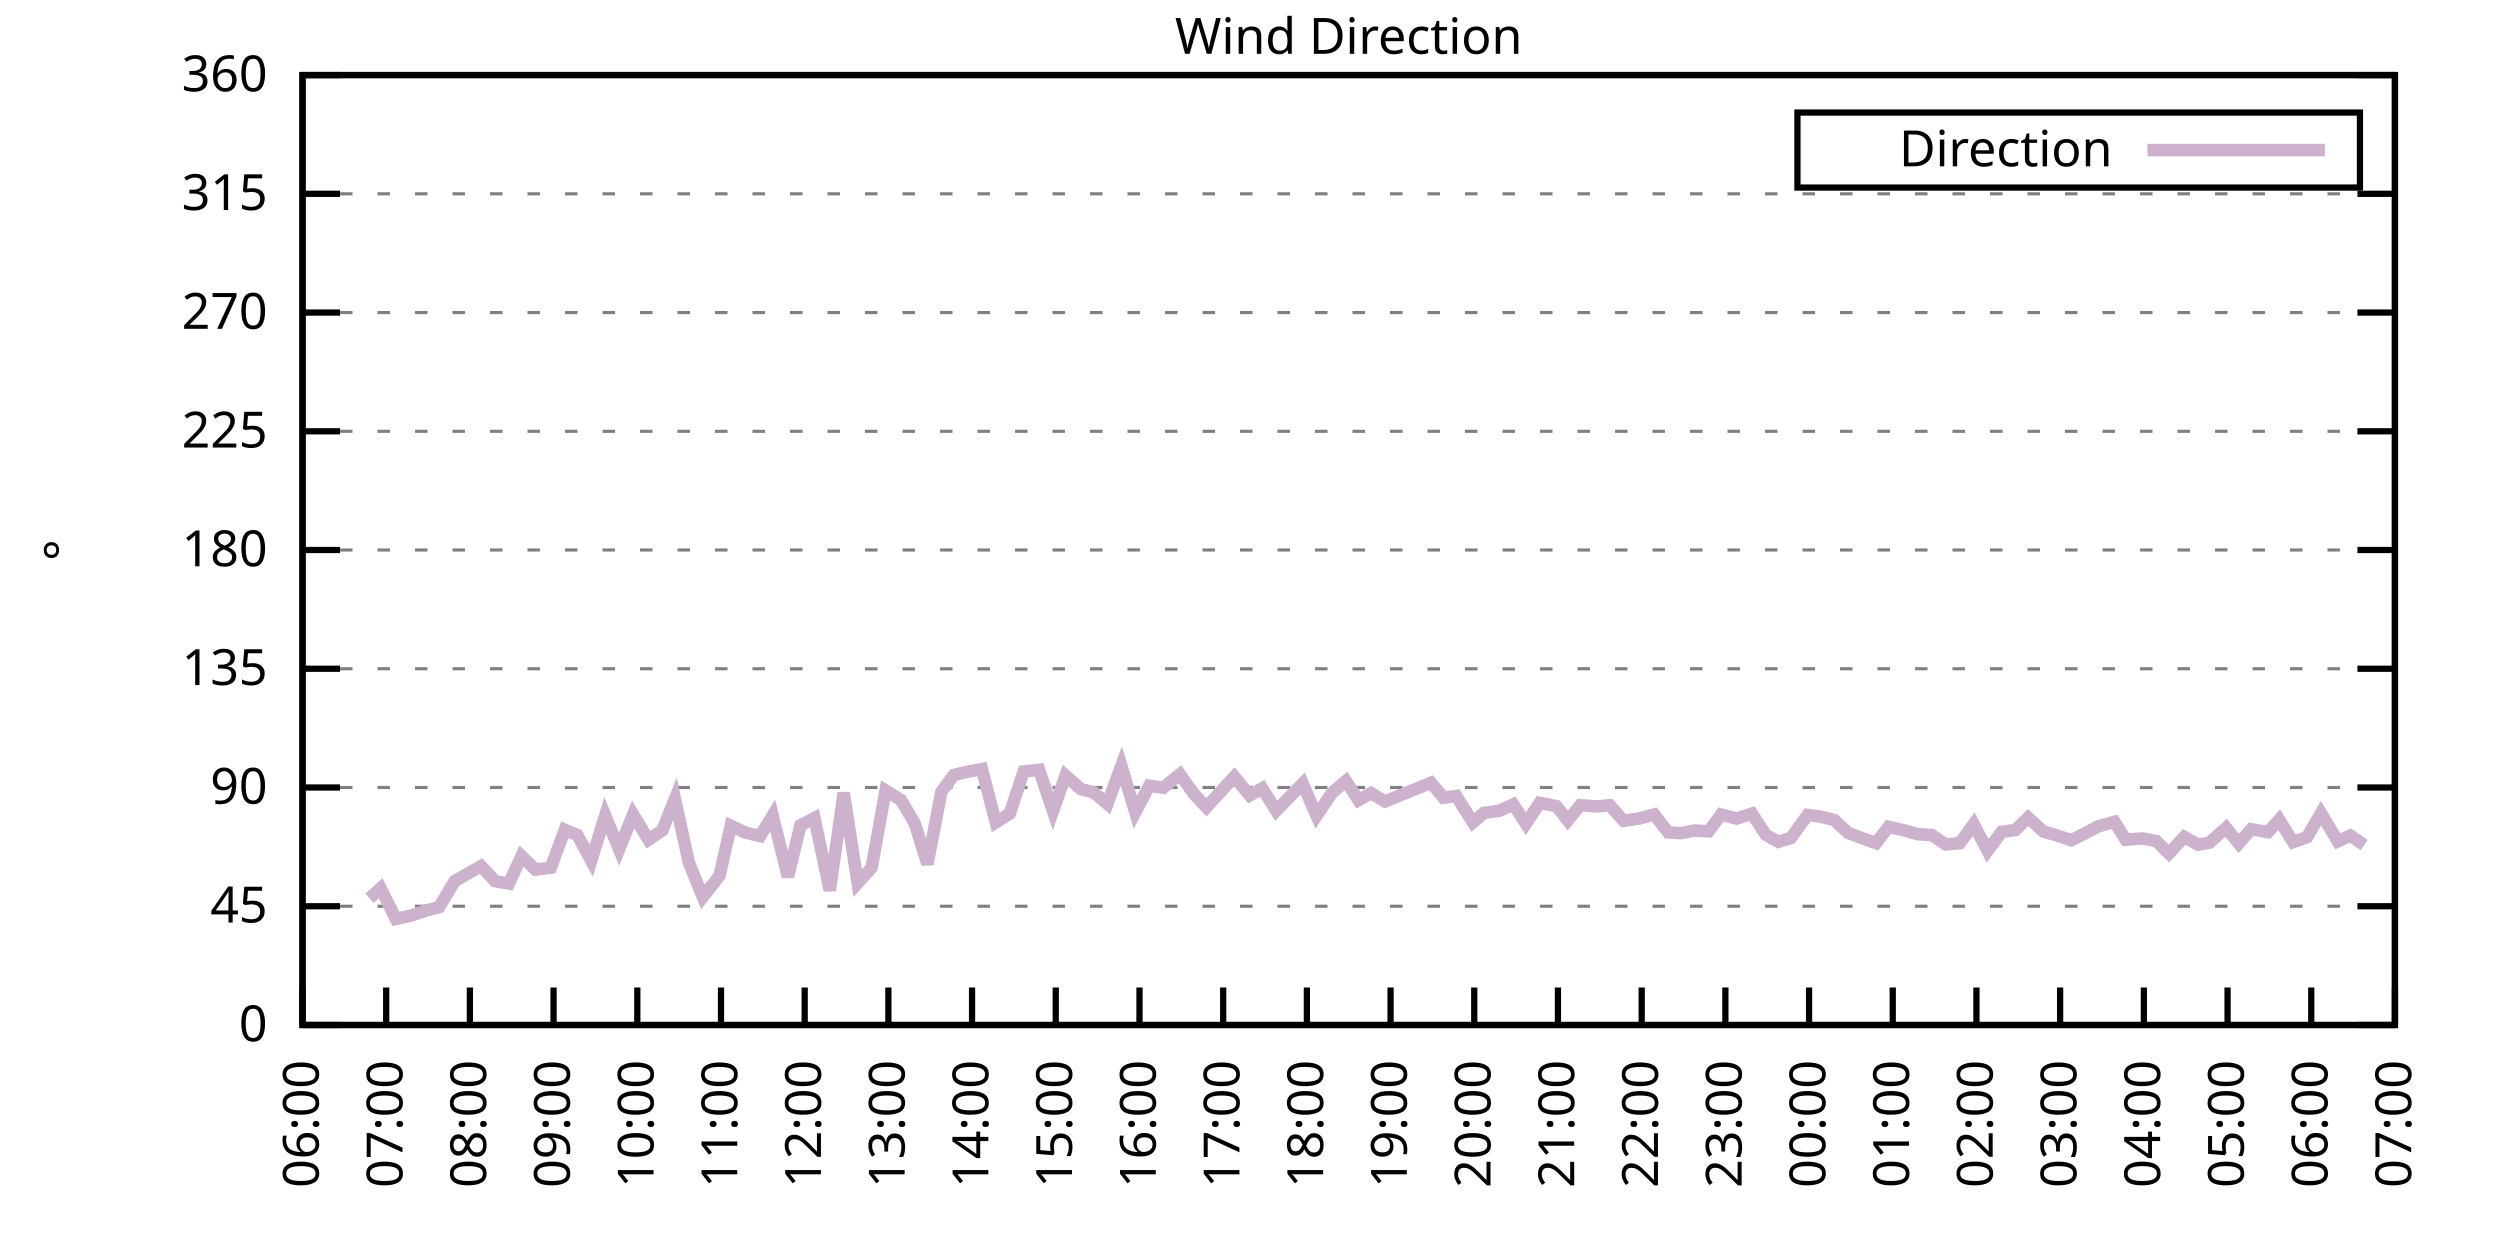
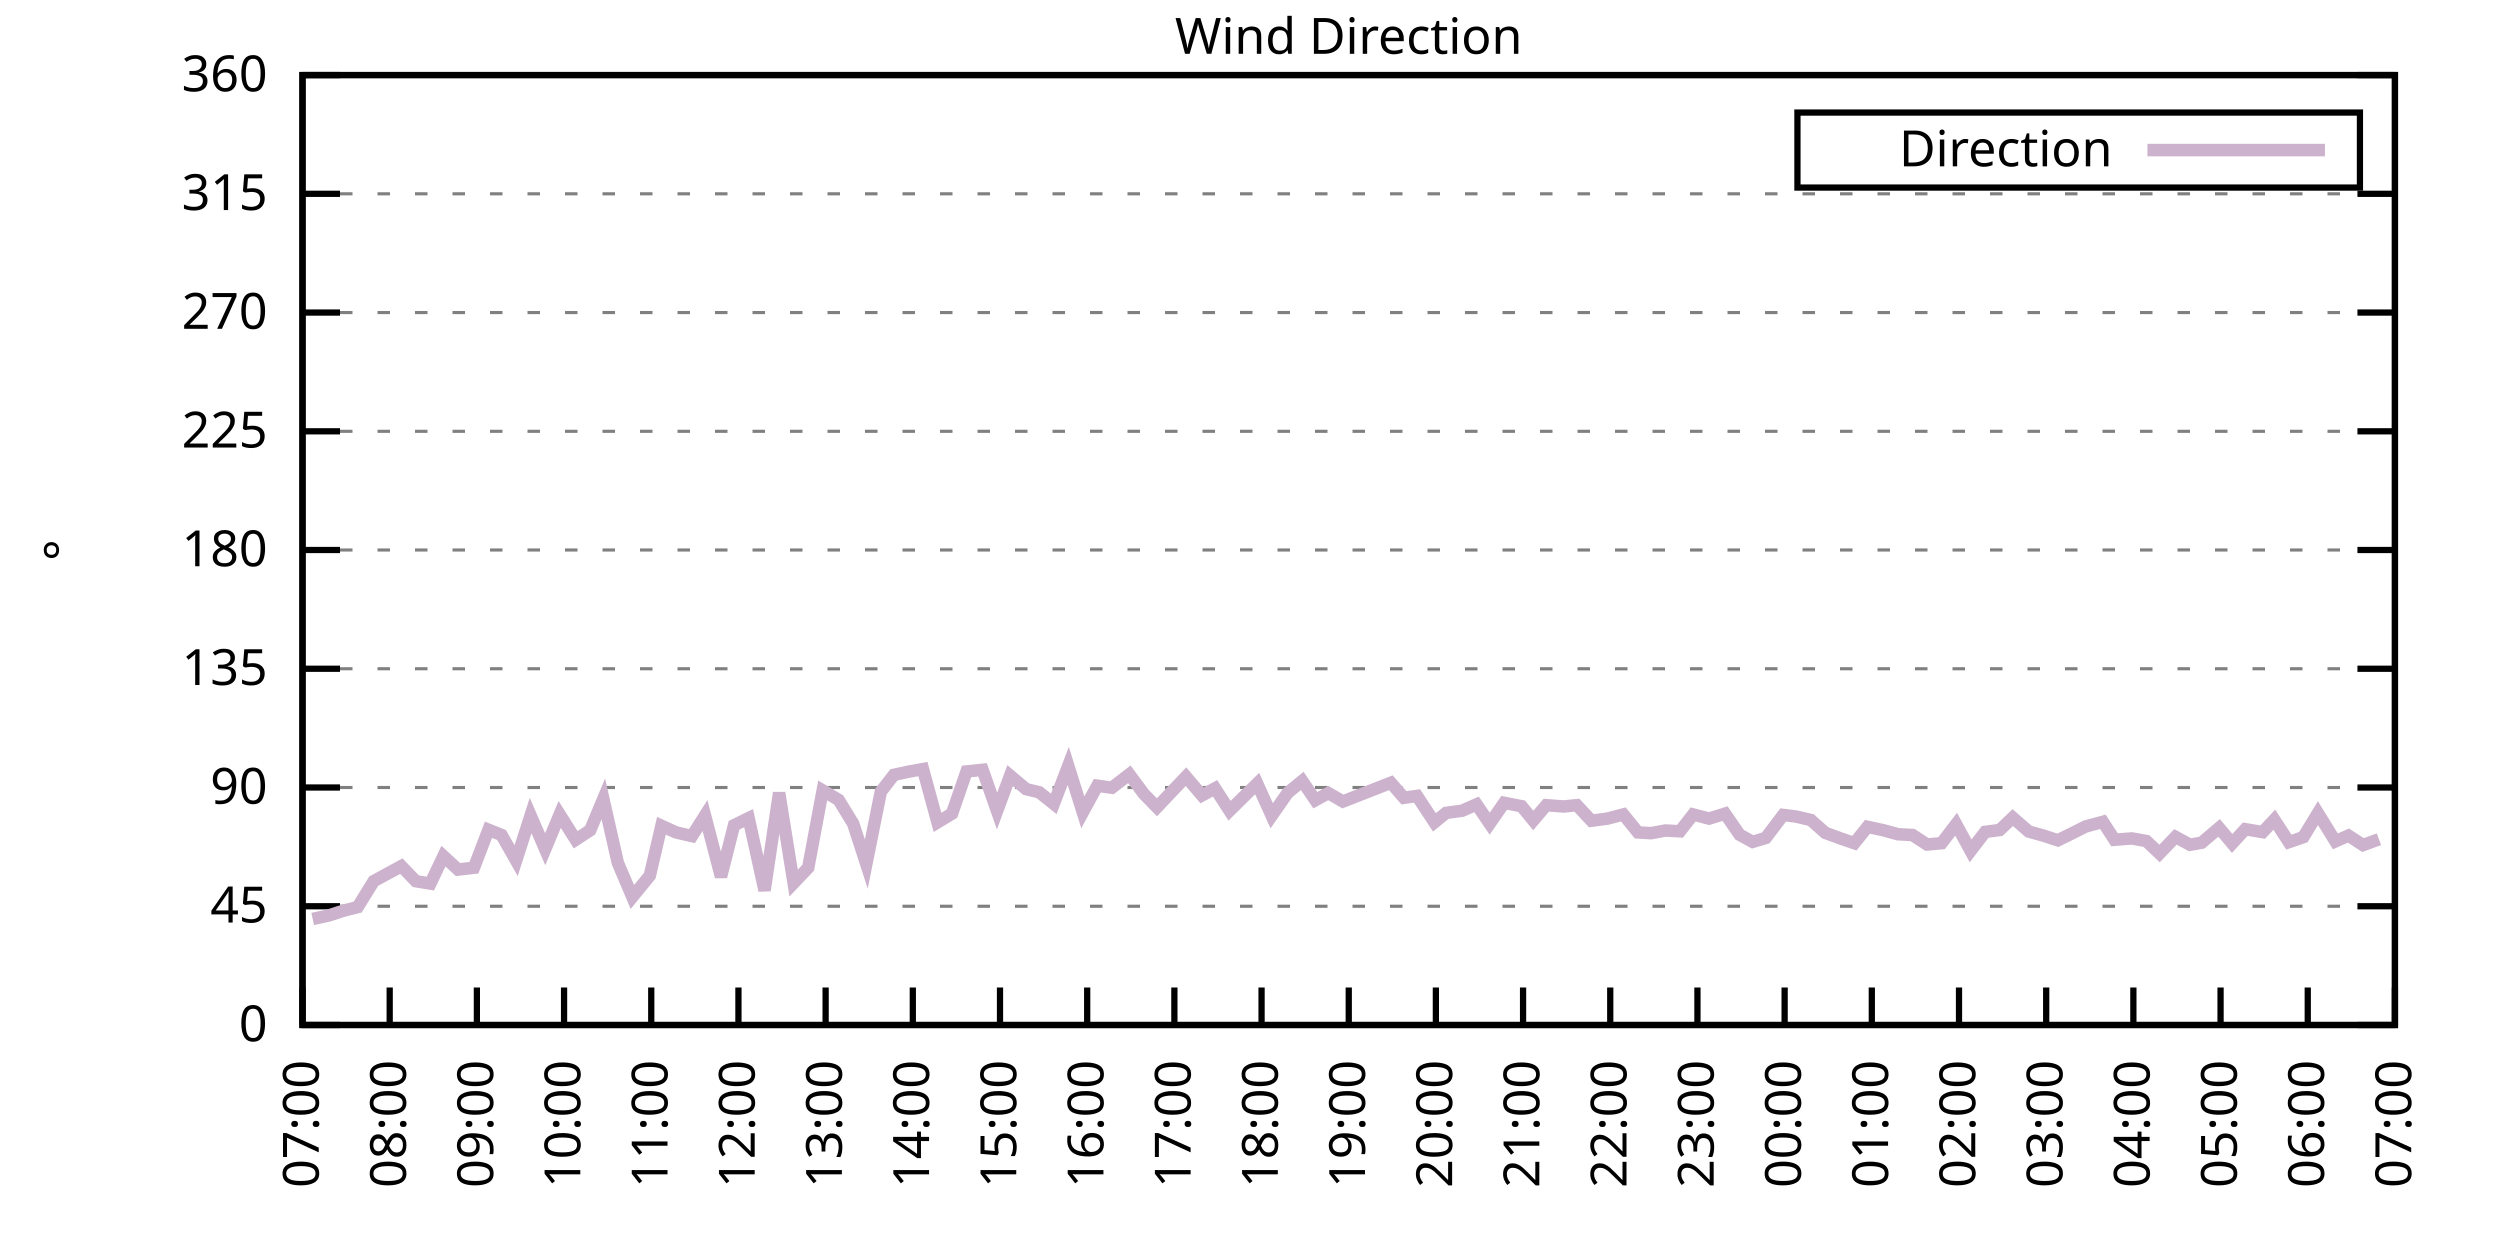
<svg xmlns="http://www.w3.org/2000/svg" xmlns:xlink="http://www.w3.org/1999/xlink" width="400" height="200" viewBox="0 0 400 200">
  <g id="gnuplot_canvas">
    <rect x="0" y="0" width="400" height="200" fill="none" />
    <defs>
      <circle id="gpDot" r="0.5" stroke-width="0.5" stroke="currentColor" />
      <path id="gpPt0" stroke-width="0.333" stroke="currentColor" d="M-1,0 h2 M0,-1 v2" />
      <path id="gpPt1" stroke-width="0.333" stroke="currentColor" d="M-1,-1 L1,1 M1,-1 L-1,1" />
      <path id="gpPt2" stroke-width="0.333" stroke="currentColor" d="M-1,0 L1,0 M0,-1 L0,1 M-1,-1 L1,1 M-1,1 L1,-1" />
      <rect id="gpPt3" stroke-width="0.333" stroke="currentColor" x="-1" y="-1" width="2" height="2" />
      <rect id="gpPt4" stroke-width="0.333" stroke="currentColor" fill="currentColor" x="-1" y="-1" width="2" height="2" />
      <circle id="gpPt5" stroke-width="0.333" stroke="currentColor" cx="0" cy="0" r="1" />
      <use xlink:href="#gpPt5" id="gpPt6" fill="currentColor" stroke="none" />
      <path id="gpPt7" stroke-width="0.333" stroke="currentColor" d="M0,-1.33 L-1.33,0.67 L1.33,0.67 z" />
      <use xlink:href="#gpPt7" id="gpPt8" fill="currentColor" stroke="none" />
      <use xlink:href="#gpPt7" id="gpPt9" stroke="currentColor" transform="rotate(180)" />
      <use xlink:href="#gpPt9" id="gpPt10" fill="currentColor" stroke="none" />
      <use xlink:href="#gpPt3" id="gpPt11" stroke="currentColor" transform="rotate(45)" />
      <use xlink:href="#gpPt11" id="gpPt12" fill="currentColor" stroke="none" />
      <path id="gpPt13" stroke-width="0.333" stroke="currentColor" d="M0,1.330 L1.265,0.411 L0.782,-1.067 L-0.782,-1.076 L-1.265,0.411 z" />
      <use xlink:href="#gpPt13" id="gpPt14" fill="currentColor" stroke="none" />
      <filter id="textbox" filterUnits="objectBoundingBox" x="0" y="0" height="1" width="1">
        <feFlood flood-color="white" flood-opacity="1" result="bgnd" />
        <feComposite in="SourceGraphic" in2="bgnd" operator="atop" />
      </filter>
      <filter id="greybox" filterUnits="objectBoundingBox" x="0" y="0" height="1" width="1">
        <feFlood flood-color="lightgrey" flood-opacity="1" result="grey" />
        <feComposite in="SourceGraphic" in2="grey" operator="atop" />
      </filter>
    </defs>
    <g fill="none" color="white" stroke="currentColor" stroke-width="1.00" stroke-linecap="butt" stroke-linejoin="miter">
</g>
    <g fill="none" color="black" stroke="currentColor" stroke-width="1.00" stroke-linecap="butt" stroke-linejoin="miter">
      <g stroke="none" shape-rendering="crispEdges">
        <polygon fill="rgb(255, 255, 255)" points="48.40,164.00 383.18,164.00 383.18,12.02 48.40,12.02 " />
      </g>
    </g>
    <g fill="none" color="black" stroke="currentColor" stroke-width="1.00" stroke-linecap="butt" stroke-linejoin="miter">
</g>
    <g fill="none" color="black" stroke="black" stroke-width="0.50" stroke-linecap="butt" stroke-linejoin="miter">
</g>
    <g fill="none" color="gray" stroke="currentColor" stroke-width="0.50" stroke-linecap="butt" stroke-linejoin="miter">
      <path stroke="gray" stroke-dasharray="2,4" class="gridline" d="M48.40,164.00 L383.19,164.00  " />
    </g>
    <g fill="none" color="gray" stroke="gray" stroke-width="1.00" stroke-linecap="butt" stroke-linejoin="miter">
</g>
    <g fill="none" color="black" stroke="currentColor" stroke-width="1.00" stroke-linecap="butt" stroke-linejoin="miter">
      <path stroke="black" d="M48.40,164.00 L54.40,164.00 M383.19,164.00 L377.19,164.00  " />
      <g transform="translate(42.80,166.60)" stroke="none" fill="black" font-family="Sans" font-size="8.00" text-anchor="end">
        <text>
          <tspan font-family="Sans"> 0</tspan>
        </text>
      </g>
    </g>
    <g fill="none" color="black" stroke="currentColor" stroke-width="1.00" stroke-linecap="butt" stroke-linejoin="miter">
</g>
    <g fill="none" color="black" stroke="black" stroke-width="0.50" stroke-linecap="butt" stroke-linejoin="miter">
</g>
    <g fill="none" color="gray" stroke="currentColor" stroke-width="0.50" stroke-linecap="butt" stroke-linejoin="miter">
      <path stroke="gray" stroke-dasharray="2,4" class="gridline" d="M48.40,145.00 L383.19,145.00  " />
    </g>
    <g fill="none" color="gray" stroke="gray" stroke-width="1.00" stroke-linecap="butt" stroke-linejoin="miter">
</g>
    <g fill="none" color="black" stroke="currentColor" stroke-width="1.00" stroke-linecap="butt" stroke-linejoin="miter">
      <path stroke="black" d="M48.40,145.00 L54.40,145.00 M383.19,145.00 L377.19,145.00  " />
      <g transform="translate(42.80,147.60)" stroke="none" fill="black" font-family="Sans" font-size="8.00" text-anchor="end">
        <text>
          <tspan font-family="Sans"> 45</tspan>
        </text>
      </g>
    </g>
    <g fill="none" color="black" stroke="currentColor" stroke-width="1.00" stroke-linecap="butt" stroke-linejoin="miter">
</g>
    <g fill="none" color="black" stroke="black" stroke-width="0.50" stroke-linecap="butt" stroke-linejoin="miter">
</g>
    <g fill="none" color="gray" stroke="currentColor" stroke-width="0.50" stroke-linecap="butt" stroke-linejoin="miter">
      <path stroke="gray" stroke-dasharray="2,4" class="gridline" d="M48.40,126.00 L383.19,126.00  " />
    </g>
    <g fill="none" color="gray" stroke="gray" stroke-width="1.00" stroke-linecap="butt" stroke-linejoin="miter">
</g>
    <g fill="none" color="black" stroke="currentColor" stroke-width="1.00" stroke-linecap="butt" stroke-linejoin="miter">
      <path stroke="black" d="M48.40,126.00 L54.40,126.00 M383.19,126.00 L377.19,126.00  " />
      <g transform="translate(42.80,128.60)" stroke="none" fill="black" font-family="Sans" font-size="8.00" text-anchor="end">
        <text>
          <tspan font-family="Sans"> 90</tspan>
        </text>
      </g>
    </g>
    <g fill="none" color="black" stroke="currentColor" stroke-width="1.00" stroke-linecap="butt" stroke-linejoin="miter">
</g>
    <g fill="none" color="black" stroke="black" stroke-width="0.50" stroke-linecap="butt" stroke-linejoin="miter">
</g>
    <g fill="none" color="gray" stroke="currentColor" stroke-width="0.50" stroke-linecap="butt" stroke-linejoin="miter">
      <path stroke="gray" stroke-dasharray="2,4" class="gridline" d="M48.40,107.00 L383.19,107.00  " />
    </g>
    <g fill="none" color="gray" stroke="gray" stroke-width="1.00" stroke-linecap="butt" stroke-linejoin="miter">
</g>
    <g fill="none" color="black" stroke="currentColor" stroke-width="1.00" stroke-linecap="butt" stroke-linejoin="miter">
      <path stroke="black" d="M48.40,107.00 L54.40,107.00 M383.19,107.00 L377.19,107.00  " />
      <g transform="translate(42.80,109.60)" stroke="none" fill="black" font-family="Sans" font-size="8.00" text-anchor="end">
        <text>
          <tspan font-family="Sans"> 135</tspan>
        </text>
      </g>
    </g>
    <g fill="none" color="black" stroke="currentColor" stroke-width="1.00" stroke-linecap="butt" stroke-linejoin="miter">
</g>
    <g fill="none" color="black" stroke="black" stroke-width="0.50" stroke-linecap="butt" stroke-linejoin="miter">
</g>
    <g fill="none" color="gray" stroke="currentColor" stroke-width="0.50" stroke-linecap="butt" stroke-linejoin="miter">
      <path stroke="gray" stroke-dasharray="2,4" class="gridline" d="M48.40,88.00 L383.19,88.00  " />
    </g>
    <g fill="none" color="gray" stroke="gray" stroke-width="1.00" stroke-linecap="butt" stroke-linejoin="miter">
</g>
    <g fill="none" color="black" stroke="currentColor" stroke-width="1.00" stroke-linecap="butt" stroke-linejoin="miter">
      <path stroke="black" d="M48.40,88.00 L54.40,88.00 M383.19,88.00 L377.19,88.00  " />
      <g transform="translate(42.80,90.60)" stroke="none" fill="black" font-family="Sans" font-size="8.00" text-anchor="end">
        <text>
          <tspan font-family="Sans"> 180</tspan>
        </text>
      </g>
    </g>
    <g fill="none" color="black" stroke="currentColor" stroke-width="1.00" stroke-linecap="butt" stroke-linejoin="miter">
</g>
    <g fill="none" color="black" stroke="black" stroke-width="0.50" stroke-linecap="butt" stroke-linejoin="miter">
</g>
    <g fill="none" color="gray" stroke="currentColor" stroke-width="0.50" stroke-linecap="butt" stroke-linejoin="miter">
      <path stroke="gray" stroke-dasharray="2,4" class="gridline" d="M48.40,69.01 L383.19,69.01  " />
    </g>
    <g fill="none" color="gray" stroke="gray" stroke-width="1.00" stroke-linecap="butt" stroke-linejoin="miter">
</g>
    <g fill="none" color="black" stroke="currentColor" stroke-width="1.00" stroke-linecap="butt" stroke-linejoin="miter">
      <path stroke="black" d="M48.40,69.01 L54.40,69.01 M383.19,69.01 L377.19,69.01  " />
      <g transform="translate(42.80,71.61)" stroke="none" fill="black" font-family="Sans" font-size="8.00" text-anchor="end">
        <text>
          <tspan font-family="Sans"> 225</tspan>
        </text>
      </g>
    </g>
    <g fill="none" color="black" stroke="currentColor" stroke-width="1.00" stroke-linecap="butt" stroke-linejoin="miter">
</g>
    <g fill="none" color="black" stroke="black" stroke-width="0.50" stroke-linecap="butt" stroke-linejoin="miter">
</g>
    <g fill="none" color="gray" stroke="currentColor" stroke-width="0.50" stroke-linecap="butt" stroke-linejoin="miter">
      <path stroke="gray" stroke-dasharray="2,4" class="gridline" d="M48.40,50.01 L383.19,50.01  " />
    </g>
    <g fill="none" color="gray" stroke="gray" stroke-width="1.00" stroke-linecap="butt" stroke-linejoin="miter">
</g>
    <g fill="none" color="black" stroke="currentColor" stroke-width="1.00" stroke-linecap="butt" stroke-linejoin="miter">
      <path stroke="black" d="M48.40,50.01 L54.40,50.01 M383.19,50.01 L377.19,50.01  " />
      <g transform="translate(42.80,52.61)" stroke="none" fill="black" font-family="Sans" font-size="8.00" text-anchor="end">
        <text>
          <tspan font-family="Sans"> 270</tspan>
        </text>
      </g>
    </g>
    <g fill="none" color="black" stroke="currentColor" stroke-width="1.00" stroke-linecap="butt" stroke-linejoin="miter">
</g>
    <g fill="none" color="black" stroke="black" stroke-width="0.50" stroke-linecap="butt" stroke-linejoin="miter">
</g>
    <g fill="none" color="gray" stroke="currentColor" stroke-width="0.50" stroke-linecap="butt" stroke-linejoin="miter">
      <path stroke="gray" stroke-dasharray="2,4" class="gridline" d="M48.40,31.01 L383.19,31.01  " />
    </g>
    <g fill="none" color="gray" stroke="gray" stroke-width="1.00" stroke-linecap="butt" stroke-linejoin="miter">
</g>
    <g fill="none" color="black" stroke="currentColor" stroke-width="1.00" stroke-linecap="butt" stroke-linejoin="miter">
      <path stroke="black" d="M48.40,31.01 L54.40,31.01 M383.19,31.01 L377.19,31.01  " />
      <g transform="translate(42.80,33.61)" stroke="none" fill="black" font-family="Sans" font-size="8.00" text-anchor="end">
        <text>
          <tspan font-family="Sans"> 315</tspan>
        </text>
      </g>
    </g>
    <g fill="none" color="black" stroke="currentColor" stroke-width="1.00" stroke-linecap="butt" stroke-linejoin="miter">
</g>
    <g fill="none" color="black" stroke="black" stroke-width="0.50" stroke-linecap="butt" stroke-linejoin="miter">
</g>
    <g fill="none" color="gray" stroke="currentColor" stroke-width="0.50" stroke-linecap="butt" stroke-linejoin="miter">
      <path stroke="gray" stroke-dasharray="2,4" class="gridline" d="M48.40,12.01 L383.19,12.01  " />
    </g>
    <g fill="none" color="gray" stroke="gray" stroke-width="1.00" stroke-linecap="butt" stroke-linejoin="miter">
</g>
    <g fill="none" color="black" stroke="currentColor" stroke-width="1.00" stroke-linecap="butt" stroke-linejoin="miter">
      <path stroke="black" d="M48.40,12.01 L54.40,12.01 M383.19,12.01 L377.19,12.01  " />
      <g transform="translate(42.80,14.61)" stroke="none" fill="black" font-family="Sans" font-size="8.00" text-anchor="end">
        <text>
          <tspan font-family="Sans"> 360</tspan>
        </text>
      </g>
    </g>
    <g fill="none" color="black" stroke="currentColor" stroke-width="1.00" stroke-linecap="butt" stroke-linejoin="miter">
      <path stroke="black" d="M48.40,164.00 L48.40,158.00  " />
      <g transform="translate(51.00,169.60) rotate(270.00)" stroke="none" fill="black" font-family="Sans" font-size="8.00" text-anchor="end">
        <text>
-           <tspan font-family="Sans">06:00</tspan>
-         </text>
-       </g>
-     </g>
-     <g fill="none" color="black" stroke="currentColor" stroke-width="1.00" stroke-linecap="butt" stroke-linejoin="miter">
-       <path stroke="black" d="M61.79,164.00 L61.79,158.00  " />
-       <g transform="translate(64.39,169.60) rotate(270.00)" stroke="none" fill="black" font-family="Sans" font-size="8.00" text-anchor="end">
-         <text>
          <tspan font-family="Sans">07:00</tspan>
        </text>
      </g>
    </g>
    <g fill="none" color="black" stroke="currentColor" stroke-width="1.00" stroke-linecap="butt" stroke-linejoin="miter">
-       <path stroke="black" d="M75.18,164.00 L75.18,158.00  " />
-       <g transform="translate(77.78,169.60) rotate(270.00)" stroke="none" fill="black" font-family="Sans" font-size="8.00" text-anchor="end">
+       <path stroke="black" d="M62.35,164.00 L62.35,158.00  " />
+       <g transform="translate(64.95,169.60) rotate(270.00)" stroke="none" fill="black" font-family="Sans" font-size="8.00" text-anchor="end">
        <text>
          <tspan font-family="Sans">08:00</tspan>
        </text>
      </g>
    </g>
    <g fill="none" color="black" stroke="currentColor" stroke-width="1.00" stroke-linecap="butt" stroke-linejoin="miter">
-       <path stroke="black" d="M88.57,164.00 L88.57,158.00  " />
-       <g transform="translate(91.17,169.60) rotate(270.00)" stroke="none" fill="black" font-family="Sans" font-size="8.00" text-anchor="end">
+       <path stroke="black" d="M76.30,164.00 L76.30,158.00  " />
+       <g transform="translate(78.90,169.60) rotate(270.00)" stroke="none" fill="black" font-family="Sans" font-size="8.00" text-anchor="end">
        <text>
          <tspan font-family="Sans">09:00</tspan>
        </text>
      </g>
    </g>
    <g fill="none" color="black" stroke="currentColor" stroke-width="1.00" stroke-linecap="butt" stroke-linejoin="miter">
-       <path stroke="black" d="M101.97,164.00 L101.97,158.00  " />
-       <g transform="translate(104.57,169.60) rotate(270.00)" stroke="none" fill="black" font-family="Sans" font-size="8.00" text-anchor="end">
+       <path stroke="black" d="M90.25,164.00 L90.25,158.00  " />
+       <g transform="translate(92.85,169.60) rotate(270.00)" stroke="none" fill="black" font-family="Sans" font-size="8.00" text-anchor="end">
        <text>
          <tspan font-family="Sans">10:00</tspan>
        </text>
      </g>
    </g>
    <g fill="none" color="black" stroke="currentColor" stroke-width="1.00" stroke-linecap="butt" stroke-linejoin="miter">
-       <path stroke="black" d="M115.36,164.00 L115.36,158.00  " />
-       <g transform="translate(117.96,169.60) rotate(270.00)" stroke="none" fill="black" font-family="Sans" font-size="8.00" text-anchor="end">
+       <path stroke="black" d="M104.20,164.00 L104.20,158.00  " />
+       <g transform="translate(106.80,169.60) rotate(270.00)" stroke="none" fill="black" font-family="Sans" font-size="8.00" text-anchor="end">
        <text>
          <tspan font-family="Sans">11:00</tspan>
        </text>
      </g>
    </g>
    <g fill="none" color="black" stroke="currentColor" stroke-width="1.00" stroke-linecap="butt" stroke-linejoin="miter">
-       <path stroke="black" d="M128.75,164.00 L128.75,158.00  " />
-       <g transform="translate(131.35,169.60) rotate(270.00)" stroke="none" fill="black" font-family="Sans" font-size="8.00" text-anchor="end">
+       <path stroke="black" d="M118.15,164.00 L118.15,158.00  " />
+       <g transform="translate(120.75,169.60) rotate(270.00)" stroke="none" fill="black" font-family="Sans" font-size="8.00" text-anchor="end">
        <text>
          <tspan font-family="Sans">12:00</tspan>
        </text>
      </g>
    </g>
    <g fill="none" color="black" stroke="currentColor" stroke-width="1.00" stroke-linecap="butt" stroke-linejoin="miter">
-       <path stroke="black" d="M142.14,164.00 L142.14,158.00  " />
-       <g transform="translate(144.74,169.60) rotate(270.00)" stroke="none" fill="black" font-family="Sans" font-size="8.00" text-anchor="end">
+       <path stroke="black" d="M132.10,164.00 L132.10,158.00  " />
+       <g transform="translate(134.70,169.60) rotate(270.00)" stroke="none" fill="black" font-family="Sans" font-size="8.00" text-anchor="end">
        <text>
          <tspan font-family="Sans">13:00</tspan>
        </text>
      </g>
    </g>
    <g fill="none" color="black" stroke="currentColor" stroke-width="1.00" stroke-linecap="butt" stroke-linejoin="miter">
-       <path stroke="black" d="M155.53,164.00 L155.53,158.00  " />
-       <g transform="translate(158.13,169.60) rotate(270.00)" stroke="none" fill="black" font-family="Sans" font-size="8.00" text-anchor="end">
+       <path stroke="black" d="M146.05,164.00 L146.05,158.00  " />
+       <g transform="translate(148.65,169.60) rotate(270.00)" stroke="none" fill="black" font-family="Sans" font-size="8.00" text-anchor="end">
        <text>
          <tspan font-family="Sans">14:00</tspan>
        </text>
      </g>
    </g>
    <g fill="none" color="black" stroke="currentColor" stroke-width="1.00" stroke-linecap="butt" stroke-linejoin="miter">
-       <path stroke="black" d="M168.92,164.00 L168.92,158.00  " />
-       <g transform="translate(171.52,169.60) rotate(270.00)" stroke="none" fill="black" font-family="Sans" font-size="8.00" text-anchor="end">
+       <path stroke="black" d="M160.00,164.00 L160.00,158.00  " />
+       <g transform="translate(162.60,169.60) rotate(270.00)" stroke="none" fill="black" font-family="Sans" font-size="8.00" text-anchor="end">
        <text>
          <tspan font-family="Sans">15:00</tspan>
        </text>
      </g>
    </g>
    <g fill="none" color="black" stroke="currentColor" stroke-width="1.00" stroke-linecap="butt" stroke-linejoin="miter">
-       <path stroke="black" d="M182.32,164.00 L182.32,158.00  " />
-       <g transform="translate(184.92,169.60) rotate(270.00)" stroke="none" fill="black" font-family="Sans" font-size="8.00" text-anchor="end">
+       <path stroke="black" d="M173.95,164.00 L173.95,158.00  " />
+       <g transform="translate(176.55,169.60) rotate(270.00)" stroke="none" fill="black" font-family="Sans" font-size="8.00" text-anchor="end">
        <text>
          <tspan font-family="Sans">16:00</tspan>
        </text>
      </g>
    </g>
    <g fill="none" color="black" stroke="currentColor" stroke-width="1.00" stroke-linecap="butt" stroke-linejoin="miter">
-       <path stroke="black" d="M195.71,164.00 L195.71,158.00  " />
-       <g transform="translate(198.31,169.60) rotate(270.00)" stroke="none" fill="black" font-family="Sans" font-size="8.00" text-anchor="end">
+       <path stroke="black" d="M187.90,164.00 L187.90,158.00  " />
+       <g transform="translate(190.50,169.60) rotate(270.00)" stroke="none" fill="black" font-family="Sans" font-size="8.00" text-anchor="end">
        <text>
          <tspan font-family="Sans">17:00</tspan>
        </text>
      </g>
    </g>
    <g fill="none" color="black" stroke="currentColor" stroke-width="1.00" stroke-linecap="butt" stroke-linejoin="miter">
-       <path stroke="black" d="M209.10,164.00 L209.10,158.00  " />
-       <g transform="translate(211.70,169.60) rotate(270.00)" stroke="none" fill="black" font-family="Sans" font-size="8.00" text-anchor="end">
+       <path stroke="black" d="M201.85,164.00 L201.85,158.00  " />
+       <g transform="translate(204.45,169.60) rotate(270.00)" stroke="none" fill="black" font-family="Sans" font-size="8.00" text-anchor="end">
        <text>
          <tspan font-family="Sans">18:00</tspan>
        </text>
      </g>
    </g>
    <g fill="none" color="black" stroke="currentColor" stroke-width="1.00" stroke-linecap="butt" stroke-linejoin="miter">
-       <path stroke="black" d="M222.49,164.00 L222.49,158.00  " />
-       <g transform="translate(225.09,169.60) rotate(270.00)" stroke="none" fill="black" font-family="Sans" font-size="8.00" text-anchor="end">
+       <path stroke="black" d="M215.80,164.00 L215.80,158.00  " />
+       <g transform="translate(218.40,169.60) rotate(270.00)" stroke="none" fill="black" font-family="Sans" font-size="8.00" text-anchor="end">
        <text>
          <tspan font-family="Sans">19:00</tspan>
        </text>
      </g>
    </g>
    <g fill="none" color="black" stroke="currentColor" stroke-width="1.00" stroke-linecap="butt" stroke-linejoin="miter">
-       <path stroke="black" d="M235.88,164.00 L235.88,158.00  " />
-       <g transform="translate(238.48,169.60) rotate(270.00)" stroke="none" fill="black" font-family="Sans" font-size="8.00" text-anchor="end">
+       <path stroke="black" d="M229.74,164.00 L229.74,158.00  " />
+       <g transform="translate(232.34,169.60) rotate(270.00)" stroke="none" fill="black" font-family="Sans" font-size="8.00" text-anchor="end">
        <text>
          <tspan font-family="Sans">20:00</tspan>
        </text>
      </g>
    </g>
    <g fill="none" color="black" stroke="currentColor" stroke-width="1.00" stroke-linecap="butt" stroke-linejoin="miter">
-       <path stroke="black" d="M249.27,164.00 L249.27,158.00  " />
-       <g transform="translate(251.87,169.60) rotate(270.00)" stroke="none" fill="black" font-family="Sans" font-size="8.00" text-anchor="end">
+       <path stroke="black" d="M243.69,164.00 L243.69,158.00  " />
+       <g transform="translate(246.29,169.60) rotate(270.00)" stroke="none" fill="black" font-family="Sans" font-size="8.00" text-anchor="end">
        <text>
          <tspan font-family="Sans">21:00</tspan>
        </text>
      </g>
    </g>
    <g fill="none" color="black" stroke="currentColor" stroke-width="1.00" stroke-linecap="butt" stroke-linejoin="miter">
-       <path stroke="black" d="M262.67,164.00 L262.67,158.00  " />
-       <g transform="translate(265.27,169.60) rotate(270.00)" stroke="none" fill="black" font-family="Sans" font-size="8.00" text-anchor="end">
+       <path stroke="black" d="M257.64,164.00 L257.64,158.00  " />
+       <g transform="translate(260.24,169.60) rotate(270.00)" stroke="none" fill="black" font-family="Sans" font-size="8.00" text-anchor="end">
        <text>
          <tspan font-family="Sans">22:00</tspan>
        </text>
      </g>
    </g>
    <g fill="none" color="black" stroke="currentColor" stroke-width="1.00" stroke-linecap="butt" stroke-linejoin="miter">
-       <path stroke="black" d="M276.06,164.00 L276.06,158.00  " />
-       <g transform="translate(278.66,169.60) rotate(270.00)" stroke="none" fill="black" font-family="Sans" font-size="8.00" text-anchor="end">
+       <path stroke="black" d="M271.59,164.00 L271.59,158.00  " />
+       <g transform="translate(274.19,169.60) rotate(270.00)" stroke="none" fill="black" font-family="Sans" font-size="8.00" text-anchor="end">
        <text>
          <tspan font-family="Sans">23:00</tspan>
        </text>
      </g>
    </g>
    <g fill="none" color="black" stroke="currentColor" stroke-width="1.00" stroke-linecap="butt" stroke-linejoin="miter">
-       <path stroke="black" d="M289.45,164.00 L289.45,158.00  " />
-       <g transform="translate(292.05,169.60) rotate(270.00)" stroke="none" fill="black" font-family="Sans" font-size="8.00" text-anchor="end">
+       <path stroke="black" d="M285.54,164.00 L285.54,158.00  " />
+       <g transform="translate(288.14,169.60) rotate(270.00)" stroke="none" fill="black" font-family="Sans" font-size="8.00" text-anchor="end">
        <text>
          <tspan font-family="Sans">00:00</tspan>
        </text>
      </g>
    </g>
    <g fill="none" color="black" stroke="currentColor" stroke-width="1.00" stroke-linecap="butt" stroke-linejoin="miter">
-       <path stroke="black" d="M302.84,164.00 L302.84,158.00  " />
-       <g transform="translate(305.44,169.60) rotate(270.00)" stroke="none" fill="black" font-family="Sans" font-size="8.00" text-anchor="end">
+       <path stroke="black" d="M299.49,164.00 L299.49,158.00  " />
+       <g transform="translate(302.09,169.60) rotate(270.00)" stroke="none" fill="black" font-family="Sans" font-size="8.00" text-anchor="end">
        <text>
          <tspan font-family="Sans">01:00</tspan>
        </text>
      </g>
    </g>
    <g fill="none" color="black" stroke="currentColor" stroke-width="1.00" stroke-linecap="butt" stroke-linejoin="miter">
-       <path stroke="black" d="M316.23,164.00 L316.23,158.00  " />
-       <g transform="translate(318.83,169.60) rotate(270.00)" stroke="none" fill="black" font-family="Sans" font-size="8.00" text-anchor="end">
+       <path stroke="black" d="M313.44,164.00 L313.44,158.00  " />
+       <g transform="translate(316.04,169.60) rotate(270.00)" stroke="none" fill="black" font-family="Sans" font-size="8.00" text-anchor="end">
        <text>
          <tspan font-family="Sans">02:00</tspan>
        </text>
      </g>
    </g>
    <g fill="none" color="black" stroke="currentColor" stroke-width="1.00" stroke-linecap="butt" stroke-linejoin="miter">
-       <path stroke="black" d="M329.62,164.00 L329.62,158.00  " />
-       <g transform="translate(332.22,169.60) rotate(270.00)" stroke="none" fill="black" font-family="Sans" font-size="8.00" text-anchor="end">
+       <path stroke="black" d="M327.39,164.00 L327.39,158.00  " />
+       <g transform="translate(329.99,169.60) rotate(270.00)" stroke="none" fill="black" font-family="Sans" font-size="8.00" text-anchor="end">
        <text>
          <tspan font-family="Sans">03:00</tspan>
        </text>
      </g>
    </g>
    <g fill="none" color="black" stroke="currentColor" stroke-width="1.00" stroke-linecap="butt" stroke-linejoin="miter">
-       <path stroke="black" d="M343.02,164.00 L343.02,158.00  " />
-       <g transform="translate(345.62,169.60) rotate(270.00)" stroke="none" fill="black" font-family="Sans" font-size="8.00" text-anchor="end">
+       <path stroke="black" d="M341.34,164.00 L341.34,158.00  " />
+       <g transform="translate(343.94,169.60) rotate(270.00)" stroke="none" fill="black" font-family="Sans" font-size="8.00" text-anchor="end">
        <text>
          <tspan font-family="Sans">04:00</tspan>
        </text>
      </g>
    </g>
    <g fill="none" color="black" stroke="currentColor" stroke-width="1.00" stroke-linecap="butt" stroke-linejoin="miter">
-       <path stroke="black" d="M356.41,164.00 L356.41,158.00  " />
-       <g transform="translate(359.01,169.60) rotate(270.00)" stroke="none" fill="black" font-family="Sans" font-size="8.00" text-anchor="end">
+       <path stroke="black" d="M355.29,164.00 L355.29,158.00  " />
+       <g transform="translate(357.89,169.60) rotate(270.00)" stroke="none" fill="black" font-family="Sans" font-size="8.00" text-anchor="end">
        <text>
          <tspan font-family="Sans">05:00</tspan>
        </text>
      </g>
    </g>
    <g fill="none" color="black" stroke="currentColor" stroke-width="1.00" stroke-linecap="butt" stroke-linejoin="miter">
-       <path stroke="black" d="M369.80,164.00 L369.80,158.00  " />
-       <g transform="translate(372.40,169.60) rotate(270.00)" stroke="none" fill="black" font-family="Sans" font-size="8.00" text-anchor="end">
+       <path stroke="black" d="M369.24,164.00 L369.24,158.00  " />
+       <g transform="translate(371.84,169.60) rotate(270.00)" stroke="none" fill="black" font-family="Sans" font-size="8.00" text-anchor="end">
        <text>
          <tspan font-family="Sans">06:00</tspan>
        </text>
      </g>
    </g>
    <g fill="none" color="black" stroke="currentColor" stroke-width="1.00" stroke-linecap="butt" stroke-linejoin="miter">
      <path stroke="black" d="M383.19,164.00 L383.19,158.00  " />
      <g transform="translate(385.79,169.60) rotate(270.00)" stroke="none" fill="black" font-family="Sans" font-size="8.00" text-anchor="end">
        <text>
          <tspan font-family="Sans">07:00</tspan>
        </text>
      </g>
    </g>
    <g fill="none" color="black" stroke="currentColor" stroke-width="1.00" stroke-linecap="butt" stroke-linejoin="miter">
</g>
    <g fill="none" color="black" stroke="currentColor" stroke-width="1.00" stroke-linecap="butt" stroke-linejoin="miter">
      <path stroke="black" d="M48.40,12.01 L48.40,164.00 L383.19,164.00 L383.19,12.01 L48.40,12.01 Z  " />
    </g>
    <g fill="none" color="black" stroke="currentColor" stroke-width="1.00" stroke-linecap="butt" stroke-linejoin="miter">
</g>
    <g fill="none" color="black" stroke="currentColor" stroke-width="1.00" stroke-linecap="butt" stroke-linejoin="miter">
      <path stroke="black" d="M287.59,30.01 L287.59,18.01 L377.59,18.01 L377.59,30.01 L287.59,30.01 Z  " />
    </g>
    <g id="Wind_direction_plot_1">
      <g fill="none" color="white" stroke="black" stroke-width="2.00" stroke-linecap="butt" stroke-linejoin="miter">
</g>
      <g fill="none" color="black" stroke="currentColor" stroke-width="2.00" stroke-linecap="butt" stroke-linejoin="miter">
        <g transform="translate(337.99,26.61)" stroke="none" fill="black" font-family="Sans" font-size="8.00" text-anchor="end">
          <text>
            <tspan font-family="Sans">Direction</tspan>
          </text>
        </g>
      </g>
      <g fill="none" color="black" stroke="currentColor" stroke-width="2.00" stroke-linecap="butt" stroke-linejoin="miter">
-         <path stroke="rgb(204, 178, 204)" d="M343.59,24.01 L371.99,24.01 M59.11,143.73 L60.90,142.13 L63.35,147.03 L65.81,146.48 L68.04,145.72 L70.27,145.13   L72.73,140.99 L76.97,138.58 L79.20,140.99 L81.43,141.37 L83.44,136.98 L85.67,139.13 L88.13,138.84 L90.36,132.76   L92.37,133.60 L94.60,137.70 L96.83,130.48 L99.06,135.88 L101.30,130.31 L103.75,134.36 L105.98,132.84 L107.99,127.82   L110.22,138.04 L112.46,143.52 L115.13,140.10 L116.92,132.12 L119.15,133.18 L121.61,133.77 L123.62,130.48 L126.07,140.27   L128.08,132.04 L130.31,130.90 L132.77,142.47 L135.00,126.85 L137.23,141.29 L139.46,138.84 L141.69,126.47 L144.15,127.99   L146.38,131.79 L148.39,138.25 L150.62,126.68 L152.63,123.98 L154.86,123.47 L157.10,123.05 L159.33,131.58 L161.56,130.18   L163.79,123.43 L166.25,123.17 L168.48,129.76 L170.49,124.10 L172.94,126.26 L174.95,126.76 L177.18,128.62 L179.41,122.54   L181.65,129.97 L183.88,125.71 L186.11,126.04 L188.79,123.89 L191.02,127.02 L193.03,129.17 L195.26,126.72 L197.49,124.27   L199.95,127.27 L201.96,126.13 L204.19,129.72 L206.20,127.65 L208.43,125.37 L210.66,130.52 L213.12,126.85 L215.35,124.95   L217.36,128.03 L219.37,126.89 L221.60,128.24 L228.96,125.24 L230.97,127.65 L232.98,127.35 L235.66,131.58 L237.44,130.06   L239.90,129.72 L242.13,128.70 L244.14,131.79 L246.37,128.45 L249.05,129.00 L250.84,131.28 L252.85,128.83 L255.52,129.04   L257.53,128.83 L259.76,131.32 L262.22,130.98 L264.67,130.31 L266.91,133.18 L268.92,133.31 L271.15,132.88 L273.38,133.01   L275.39,130.31 L277.84,130.98 L280.30,130.18 L282.53,133.56 L284.54,134.70 L286.55,134.07 L289.23,130.39 L291.23,130.65   L293.47,131.20 L295.70,133.26 L298.15,134.19 L300.16,134.91 L302.17,132.29 L304.63,132.84 L306.86,133.48 L309.09,133.60   L311.32,135.12 L313.55,134.91 L315.79,131.87 L318.02,136.14 L320.25,133.10 L322.48,132.80 L324.49,130.82 L326.95,133.05   L329.18,133.69 L331.41,134.45 L333.64,133.31 L335.65,132.25 L338.33,131.49 L340.11,134.36 L342.79,134.15 L345.02,134.57   L347.03,136.56 L349.49,133.90 L351.72,135.16 L353.51,134.83 L356.18,132.46 L358.19,134.95 L360.20,132.67 L362.88,133.14   L364.66,131.15 L366.90,134.74 L369.13,133.94 L371.36,130.10 L374.04,134.62 L376.05,133.69 L378.28,135.21  " />
+         <path stroke="rgb(204, 178, 204)" d="M343.59,24.01 L371.99,24.01 M50.03,147.03 L52.58,146.48 L54.91,145.72 L57.23,145.13 L59.79,140.99 L64.21,138.58   L66.53,140.99 L68.86,141.37 L70.95,136.98 L73.28,139.13 L75.83,138.84 L78.16,132.76 L80.25,133.60 L82.58,137.70   L84.90,130.48 L87.23,135.88 L89.55,130.31 L92.11,134.36 L94.43,132.84 L96.53,127.82 L98.85,138.04 L101.18,143.52   L103.97,140.10 L105.83,132.12 L108.15,133.18 L110.71,133.77 L112.80,130.48 L115.36,140.27 L117.45,132.04 L119.78,130.90   L122.33,142.47 L124.66,126.85 L126.98,141.29 L129.31,138.84 L131.63,126.47 L134.19,127.99 L136.51,131.79 L138.61,138.25   L140.93,126.68 L143.02,123.98 L145.35,123.47 L147.67,123.05 L150.00,131.58 L152.32,130.18 L154.65,123.43 L157.21,123.17   L159.53,129.76 L161.62,124.10 L164.18,126.26 L166.27,126.76 L168.60,128.62 L170.92,122.54 L173.25,129.97 L175.57,125.71   L177.90,126.04 L180.69,123.89 L183.01,127.02 L185.11,129.17 L187.43,126.72 L189.76,124.27 L192.31,127.27 L194.41,126.13   L196.73,129.72 L198.82,127.65 L201.15,125.37 L203.47,130.52 L206.03,126.85 L208.36,124.95 L210.45,128.03 L212.54,126.89   L214.87,128.24 L222.54,125.24 L224.63,127.65 L226.72,127.35 L229.51,131.58 L231.37,130.06 L233.93,129.72 L236.25,128.70   L238.35,131.79 L240.67,128.45 L243.46,129.00 L245.32,131.28 L247.41,128.83 L250.20,129.04 L252.30,128.83 L254.62,131.32   L257.18,130.98 L259.74,130.31 L262.06,133.18 L264.15,133.31 L266.48,132.88 L268.80,133.01 L270.90,130.31 L273.45,130.98   L276.01,130.18 L278.34,133.56 L280.43,134.70 L282.52,134.07 L285.31,130.39 L287.40,130.65 L289.73,131.20 L292.05,133.26   L294.61,134.19 L296.70,134.91 L298.80,132.29 L301.35,132.84 L303.68,133.48 L306.00,133.60 L308.33,135.12 L310.65,134.91   L312.98,131.87 L315.30,136.14 L317.63,133.10 L319.95,132.80 L322.04,130.82 L324.60,133.05 L326.93,133.69 L329.25,134.45   L331.58,133.31 L333.67,132.25 L336.46,131.49 L338.32,134.36 L341.11,134.15 L343.43,134.57 L345.53,136.56 L348.08,133.90   L350.41,135.16 L352.27,134.83 L355.06,132.46 L357.15,134.95 L359.24,132.67 L362.03,133.14 L363.89,131.15 L366.22,134.74   L368.54,133.94 L370.87,130.10 L373.66,134.62 L375.75,133.69 L378.08,135.21 L380.63,134.28  " />
      </g>
    </g>
    <g fill="none" color="black" stroke="currentColor" stroke-width="2.00" stroke-linecap="butt" stroke-linejoin="miter">
</g>
    <g fill="none" color="black" stroke="black" stroke-width="1.00" stroke-linecap="butt" stroke-linejoin="miter">
</g>
    <g fill="none" color="black" stroke="currentColor" stroke-width="1.00" stroke-linecap="butt" stroke-linejoin="miter">
      <path stroke="black" d="M48.40,12.01 L48.40,164.00 L383.19,164.00 L383.19,12.01 L48.40,12.01 Z  " />
      <g transform="translate(12.80,88.01) rotate(270.00)" stroke="none" fill="black" font-family="Sans" font-size="8.00" text-anchor="middle">
        <text>
          <tspan font-family="Sans">°</tspan>
        </text>
      </g>
    </g>
    <g fill="none" color="black" stroke="currentColor" stroke-width="1.00" stroke-linecap="butt" stroke-linejoin="miter">
</g>
    <g fill="none" color="black" stroke="currentColor" stroke-width="1.00" stroke-linecap="butt" stroke-linejoin="miter">
      <g transform="translate(215.79,8.61)" stroke="none" fill="black" font-family="Sans" font-size="8.00" text-anchor="middle">
        <text>
          <tspan font-family="Sans">Wind Direction</tspan>
        </text>
      </g>
    </g>
    <g fill="none" color="black" stroke="currentColor" stroke-width="1.00" stroke-linecap="butt" stroke-linejoin="miter">
</g>
  </g>
</svg>
